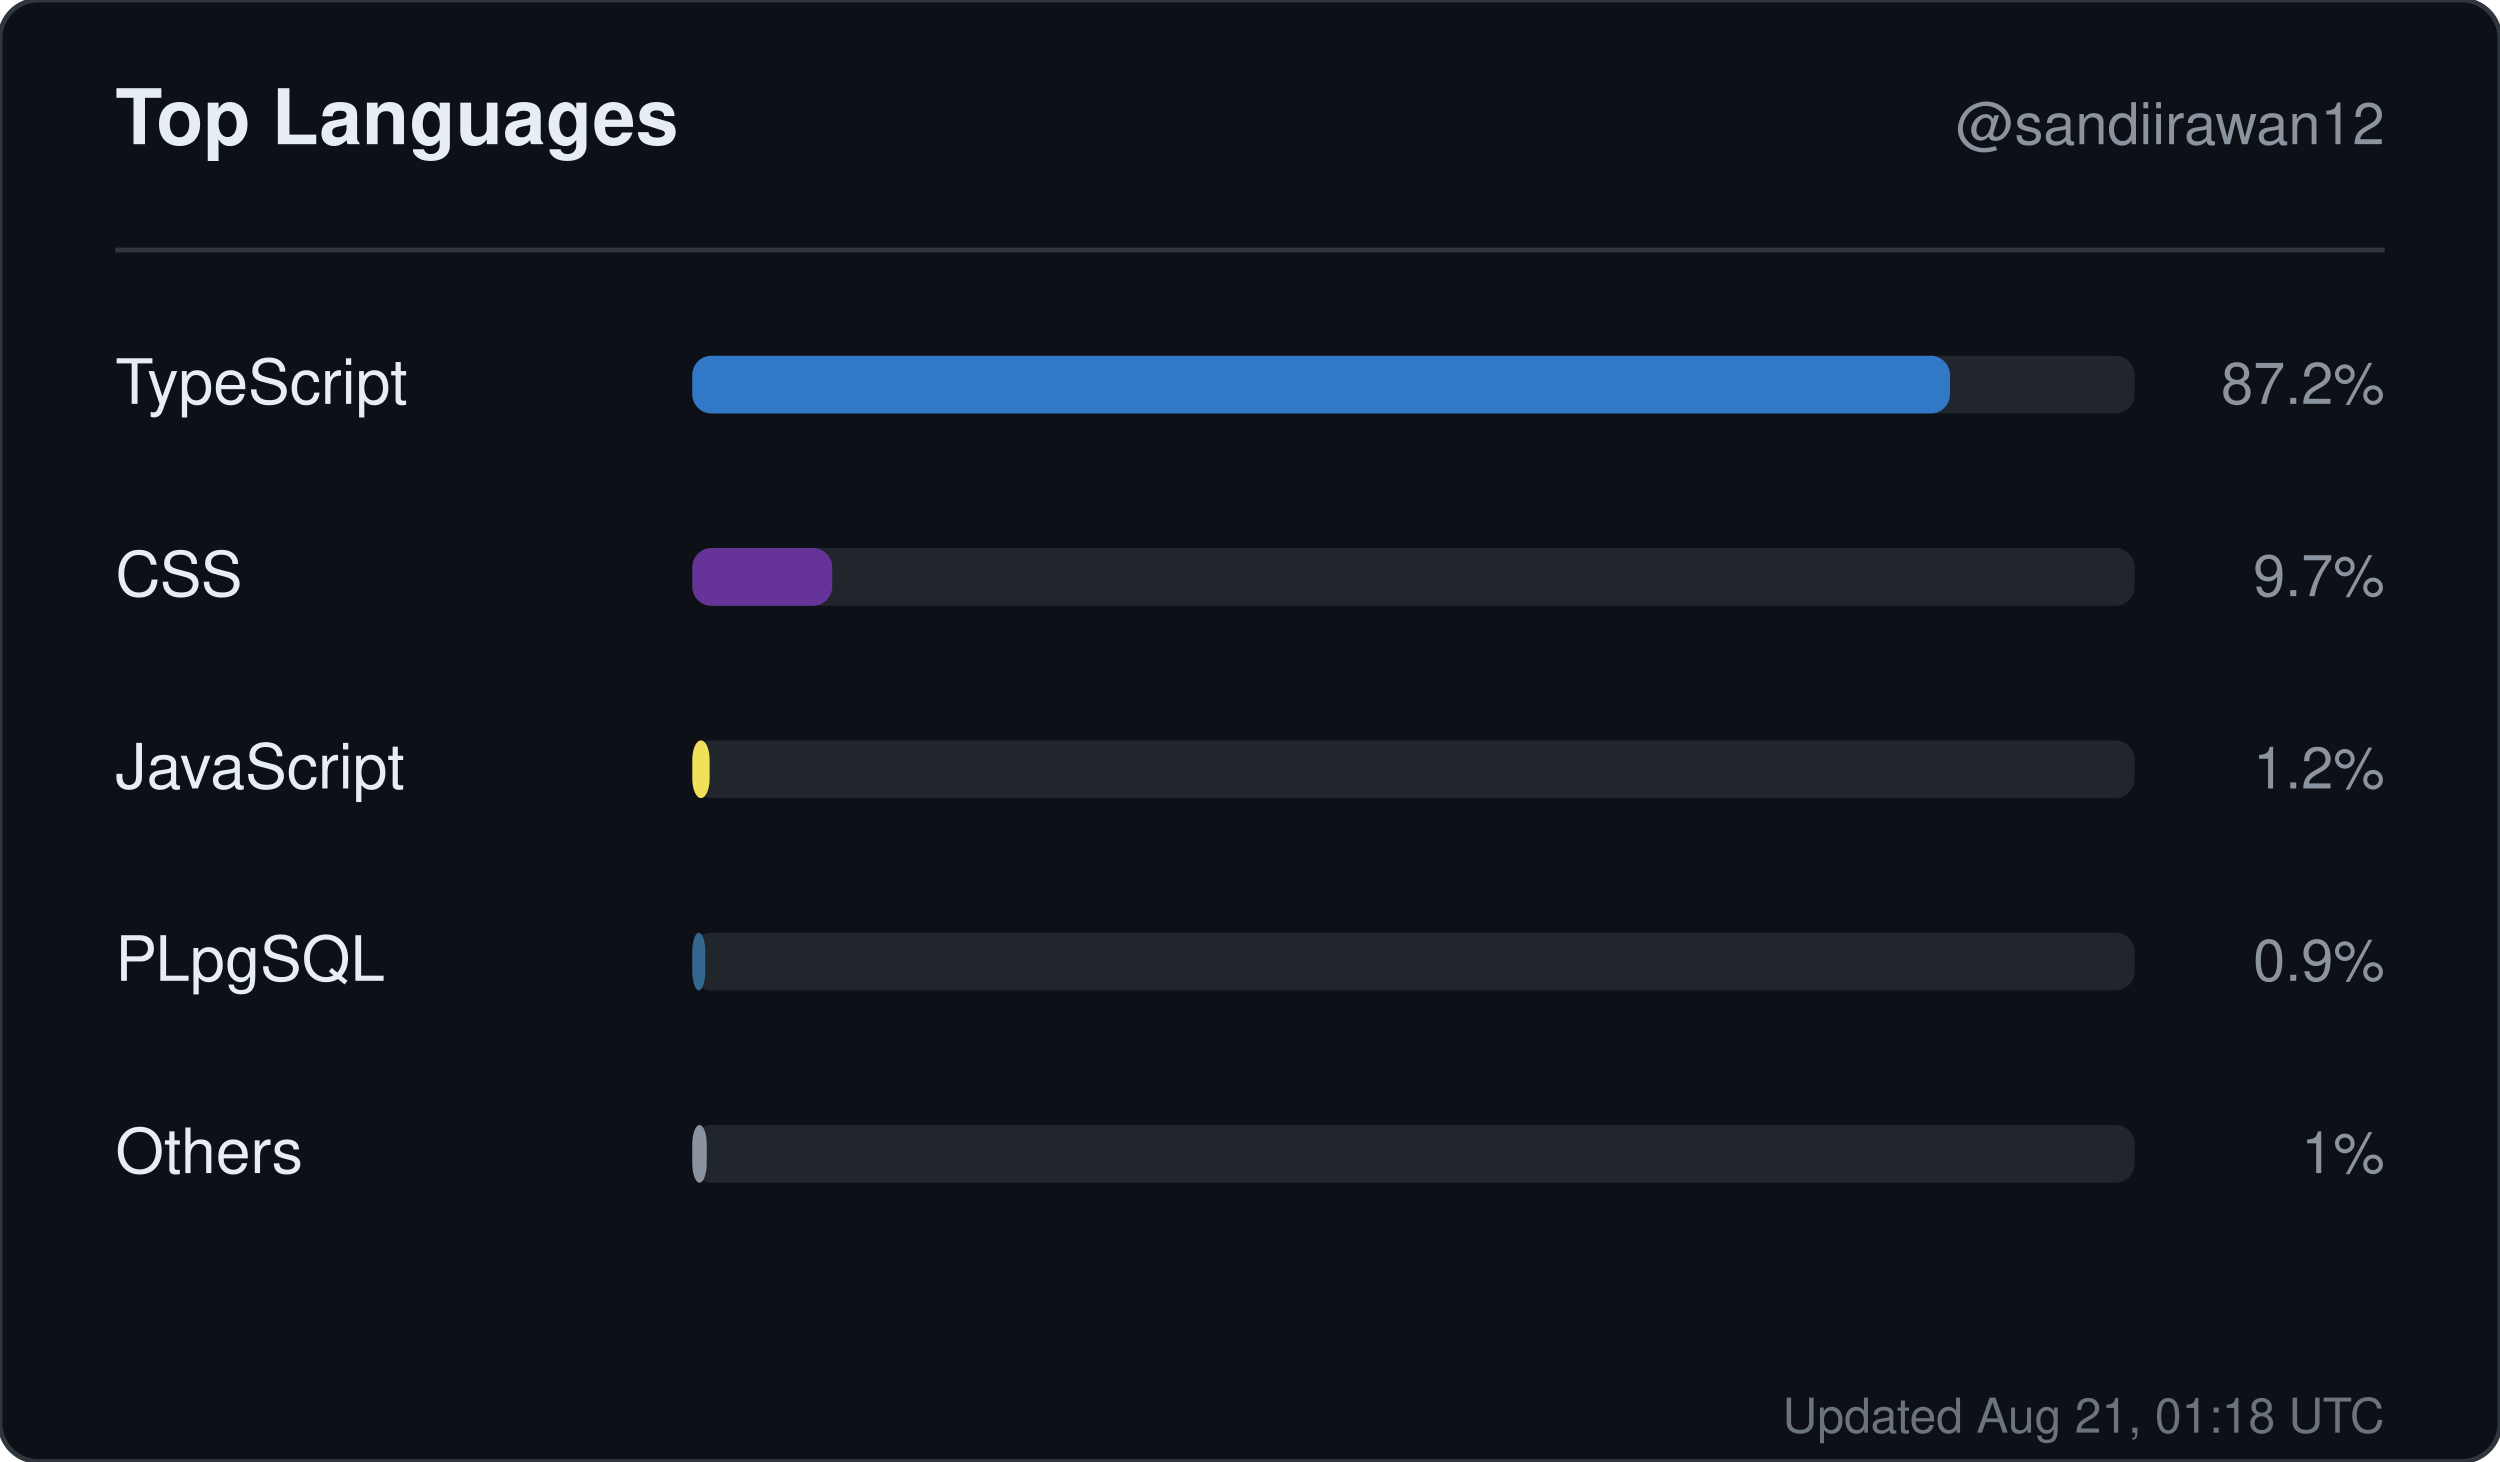
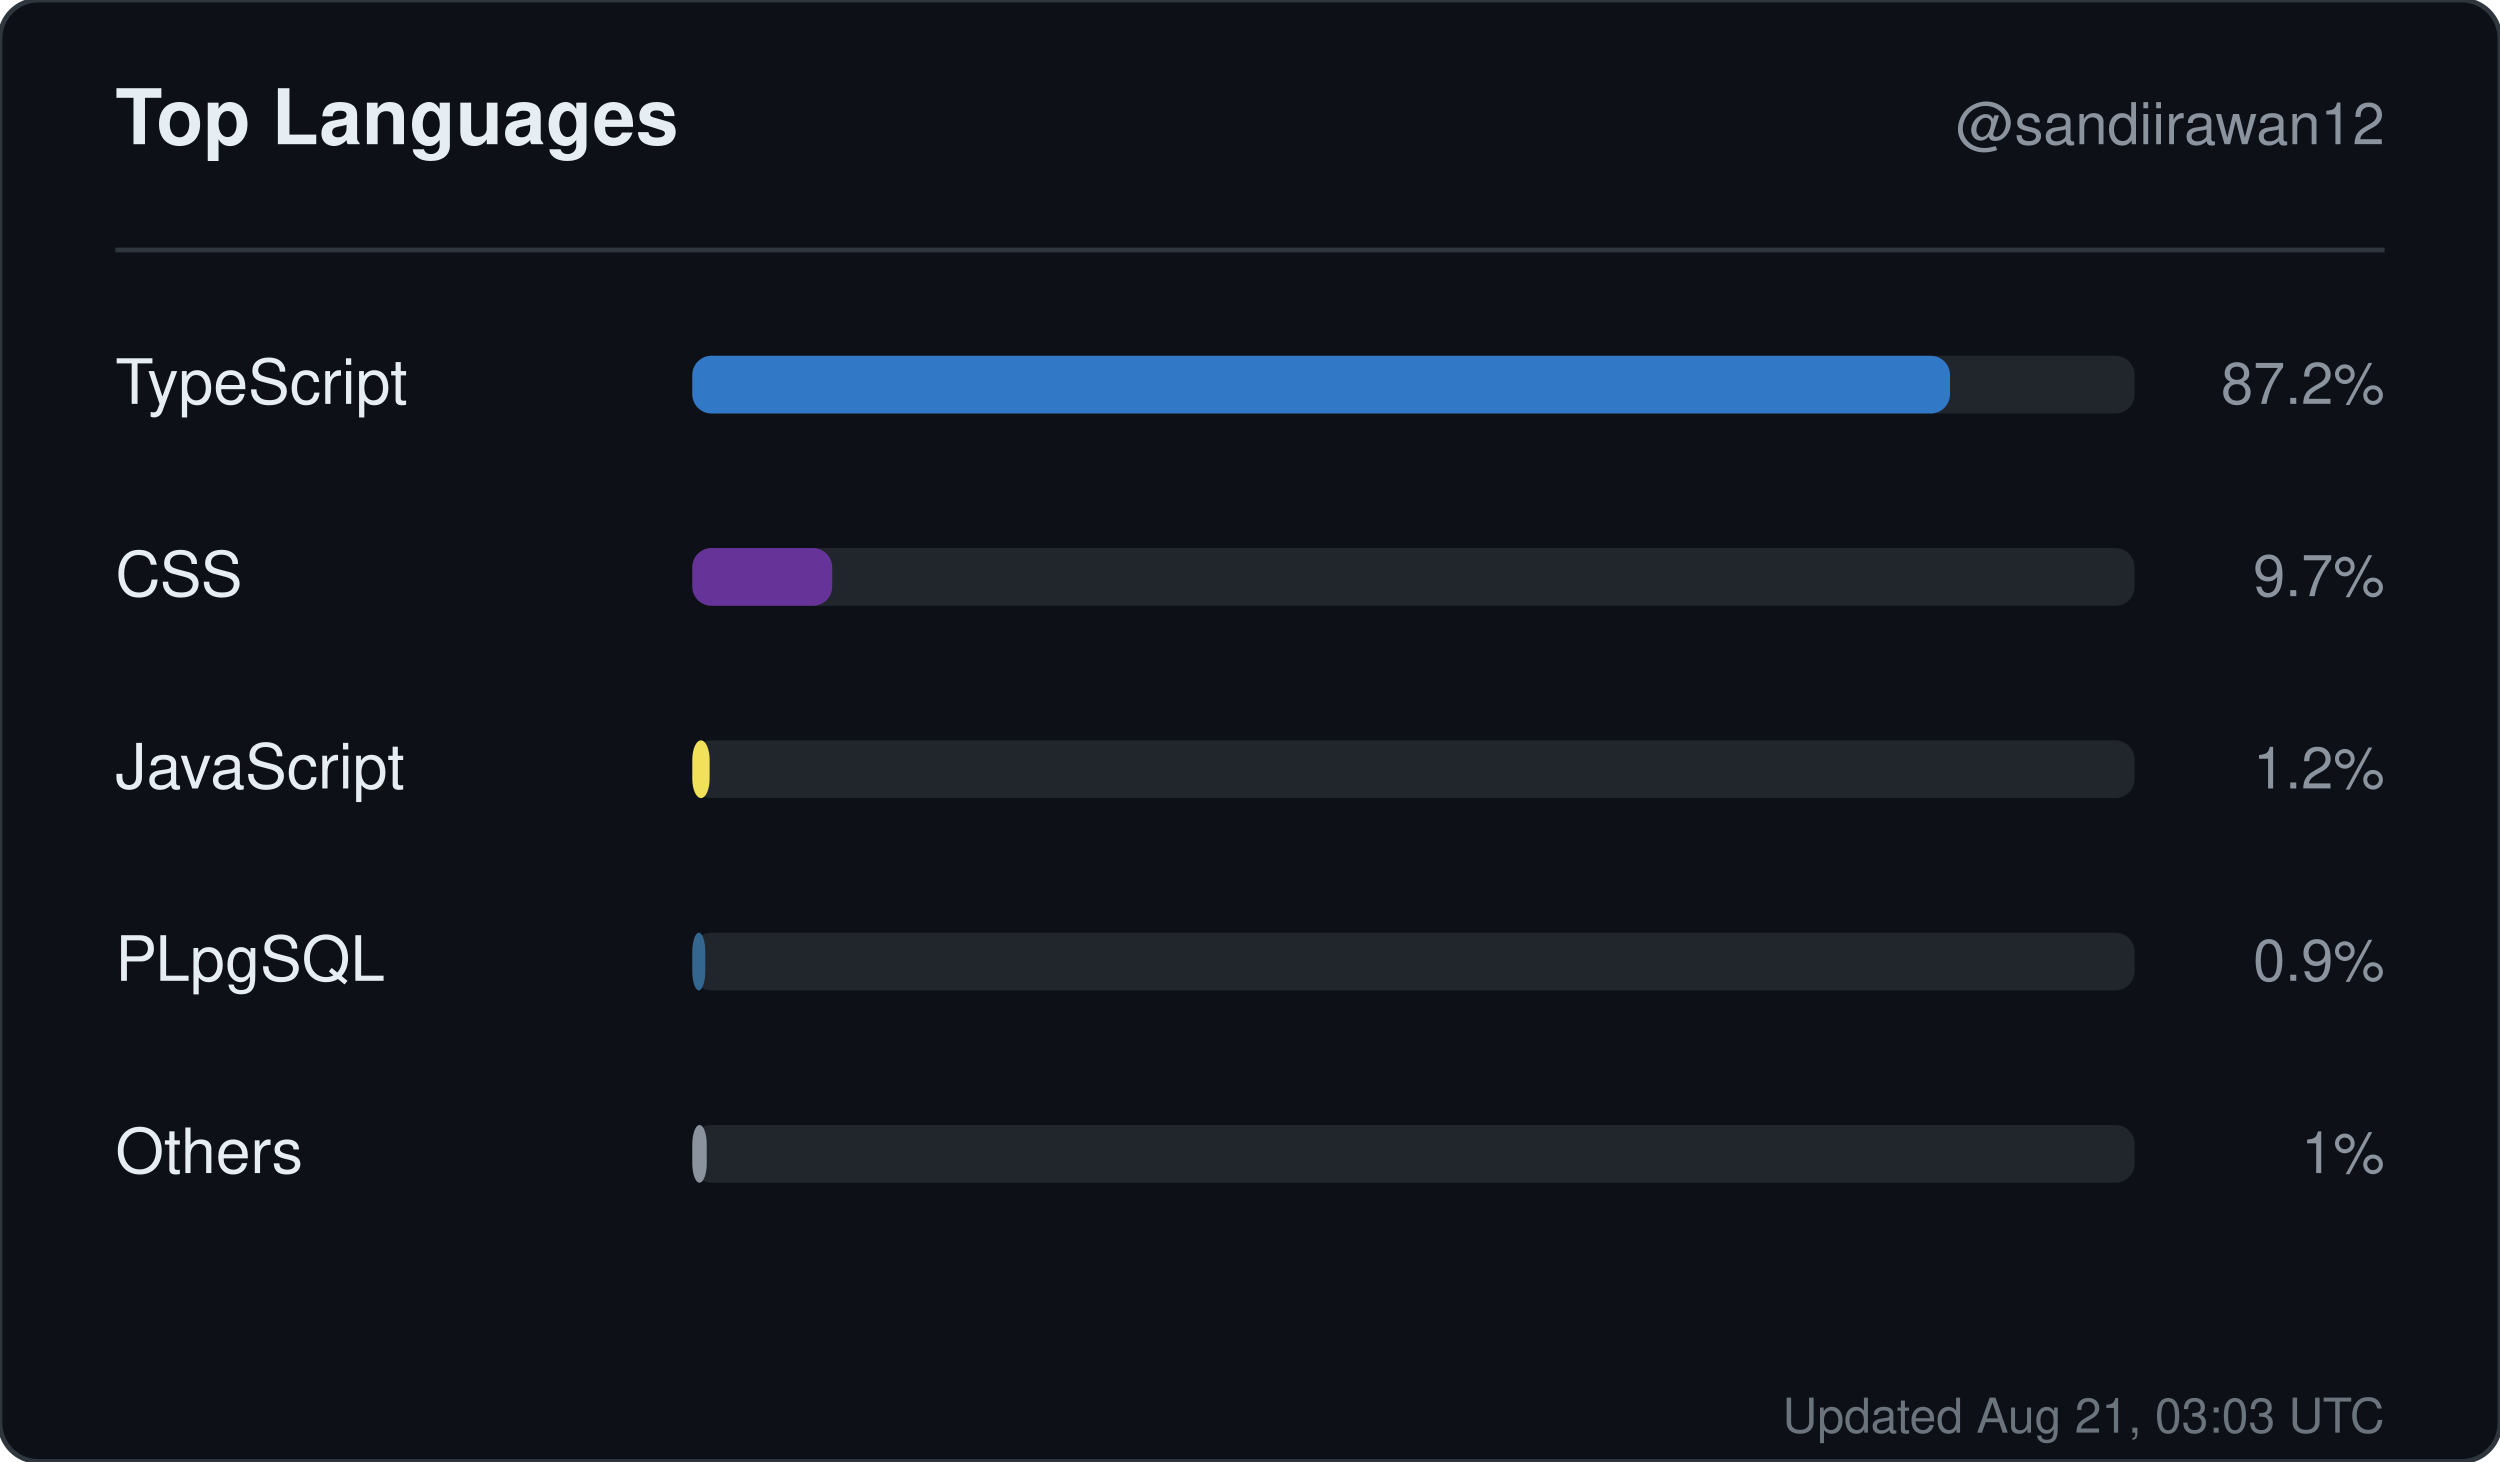
<svg xmlns="http://www.w3.org/2000/svg" width="520" height="304" viewBox="0 0 520 304" role="img" aria-label="Top languages for sandiirawan12">
  <rect width="520" height="304" rx="8" fill="#0d1117" stroke="#30363d" />
  <g font-family="-apple-system, BlinkMacSystemFont, Segoe UI, Helvetica, Arial, sans-serif">
    <text x="24" y="30" fill="#e6edf3" font-size="16" font-weight="700">Top Languages</text>
    <text x="496" y="30" fill="#8b949e" font-size="12" text-anchor="end">@sandiirawan12</text>
    <line x1="24" y1="52" x2="496" y2="52" stroke="#30363d" />
    <text x="24" y="84" fill="#e6edf3" font-size="13">TypeScript</text>
    <rect x="144" y="74" width="300" height="12" rx="4" fill="#21262d" />
    <rect x="144" y="74" width="261.6" height="12" rx="4" fill="#3178c6" />
    <text x="496" y="84" fill="#8b949e" font-size="12" text-anchor="end">87.2%</text>
    <text x="24" y="124" fill="#e6edf3" font-size="13">CSS</text>
    <rect x="144" y="114" width="300" height="12" rx="4" fill="#21262d" />
    <rect x="144" y="114" width="29.1" height="12" rx="4" fill="#663399" />
    <text x="496" y="124" fill="#8b949e" font-size="12" text-anchor="end">9.7%</text>
    <text x="24" y="164" fill="#e6edf3" font-size="13">JavaScript</text>
    <rect x="144" y="154" width="300" height="12" rx="4" fill="#21262d" />
    <rect x="144" y="154" width="3.6" height="12" rx="4" fill="#f1e05a" />
    <text x="496" y="164" fill="#8b949e" font-size="12" text-anchor="end">1.2%</text>
    <text x="24" y="204" fill="#e6edf3" font-size="13">PLpgSQL</text>
    <rect x="144" y="194" width="300" height="12" rx="4" fill="#21262d" />
    <rect x="144" y="194" width="2.7" height="12" rx="4" fill="#336790" />
    <text x="496" y="204" fill="#8b949e" font-size="12" text-anchor="end">0.9%</text>
    <text x="24" y="244" fill="#e6edf3" font-size="13">Others</text>
    <rect x="144" y="234" width="300" height="12" rx="4" fill="#21262d" />
    <rect x="144" y="234" width="3" height="12" rx="4" fill="#8b949e" />
    <text x="496" y="244" fill="#8b949e" font-size="12" text-anchor="end">1%</text>
-     <text x="496" y="298" fill="#8b949e" font-size="10" text-anchor="end" opacity="0.75">Updated Aug 21, 01:18 UTC</text>
+     <text x="496" y="298" fill="#8b949e" font-size="10" text-anchor="end" opacity="0.75">Updated Aug 21, 03:03 UTC</text>
  </g>
</svg>
